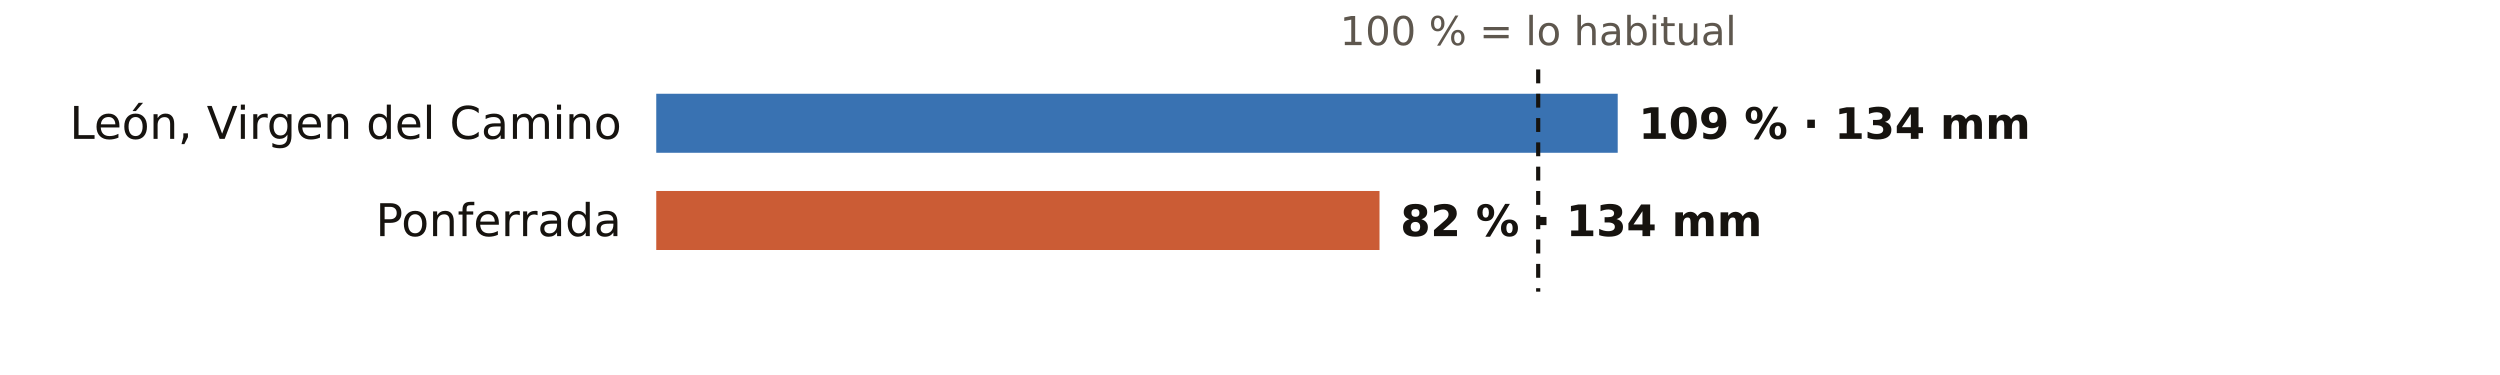
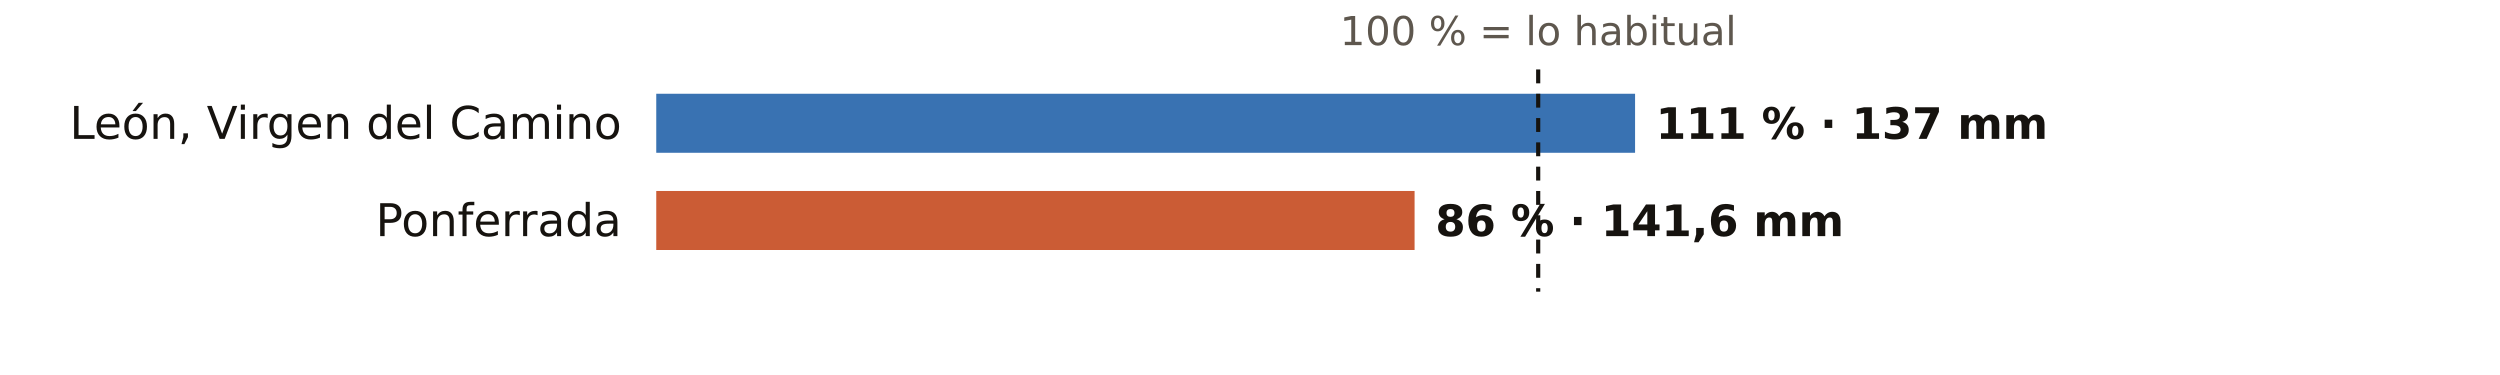
<svg xmlns="http://www.w3.org/2000/svg" viewBox="0 0 720 108" width="720" height="108" role="img" aria-label="El otoño en los pluviómetros de AEMET de León: % de lo habitual">
  <rect width="720" height="108" fill="#FFFFFF" />
  <text x="443.0" y="13.0" font-size="11.5" fill="#5E574E" text-anchor="middle" font-weight="400" font-family="Public Sans, DejaVu Sans, Arial, sans-serif">100 % = lo habitual</text>
  <text x="179.0" y="40.0" font-size="13" fill="#16130F" text-anchor="end" font-weight="500" font-family="Public Sans, DejaVu Sans, Arial, sans-serif">León, Virgen del Camino</text>
-   <rect x="189" y="27" width="276.9" height="17" fill="#1F5FA8" opacity="0.88" />
-   <text x="471.9" y="40.0" font-size="12.5" fill="#16130F" text-anchor="start" font-weight="600" font-family="Public Sans, DejaVu Sans, Arial, sans-serif">109 % · 134 mm</text>
+   <rect x="189" y="27" width="281.9" height="17" fill="#1F5FA8" opacity="0.88" />
+   <text x="476.9" y="40.0" font-size="12.5" fill="#16130F" text-anchor="start" font-weight="600" font-family="Public Sans, DejaVu Sans, Arial, sans-serif">111 % · 137 mm</text>
  <text x="179.0" y="68.0" font-size="13" fill="#16130F" text-anchor="end" font-weight="500" font-family="Public Sans, DejaVu Sans, Arial, sans-serif">Ponferrada</text>
-   <rect x="189" y="55" width="208.3" height="17" fill="#C4461A" opacity="0.88" />
-   <text x="403.3" y="68.0" font-size="12.5" fill="#16130F" text-anchor="start" font-weight="600" font-family="Public Sans, DejaVu Sans, Arial, sans-serif">82 % · 134 mm</text>
+   <rect x="189" y="55" width="218.4" height="17" fill="#C4461A" opacity="0.88" />
+   <text x="413.4" y="68.0" font-size="12.5" fill="#16130F" text-anchor="start" font-weight="600" font-family="Public Sans, DejaVu Sans, Arial, sans-serif">86 % · 141,6 mm</text>
  <line x1="443.0" x2="443.0" y1="20" y2="84" stroke="#16130F" stroke-width="1.2" stroke-dasharray="4 3" />
</svg>
